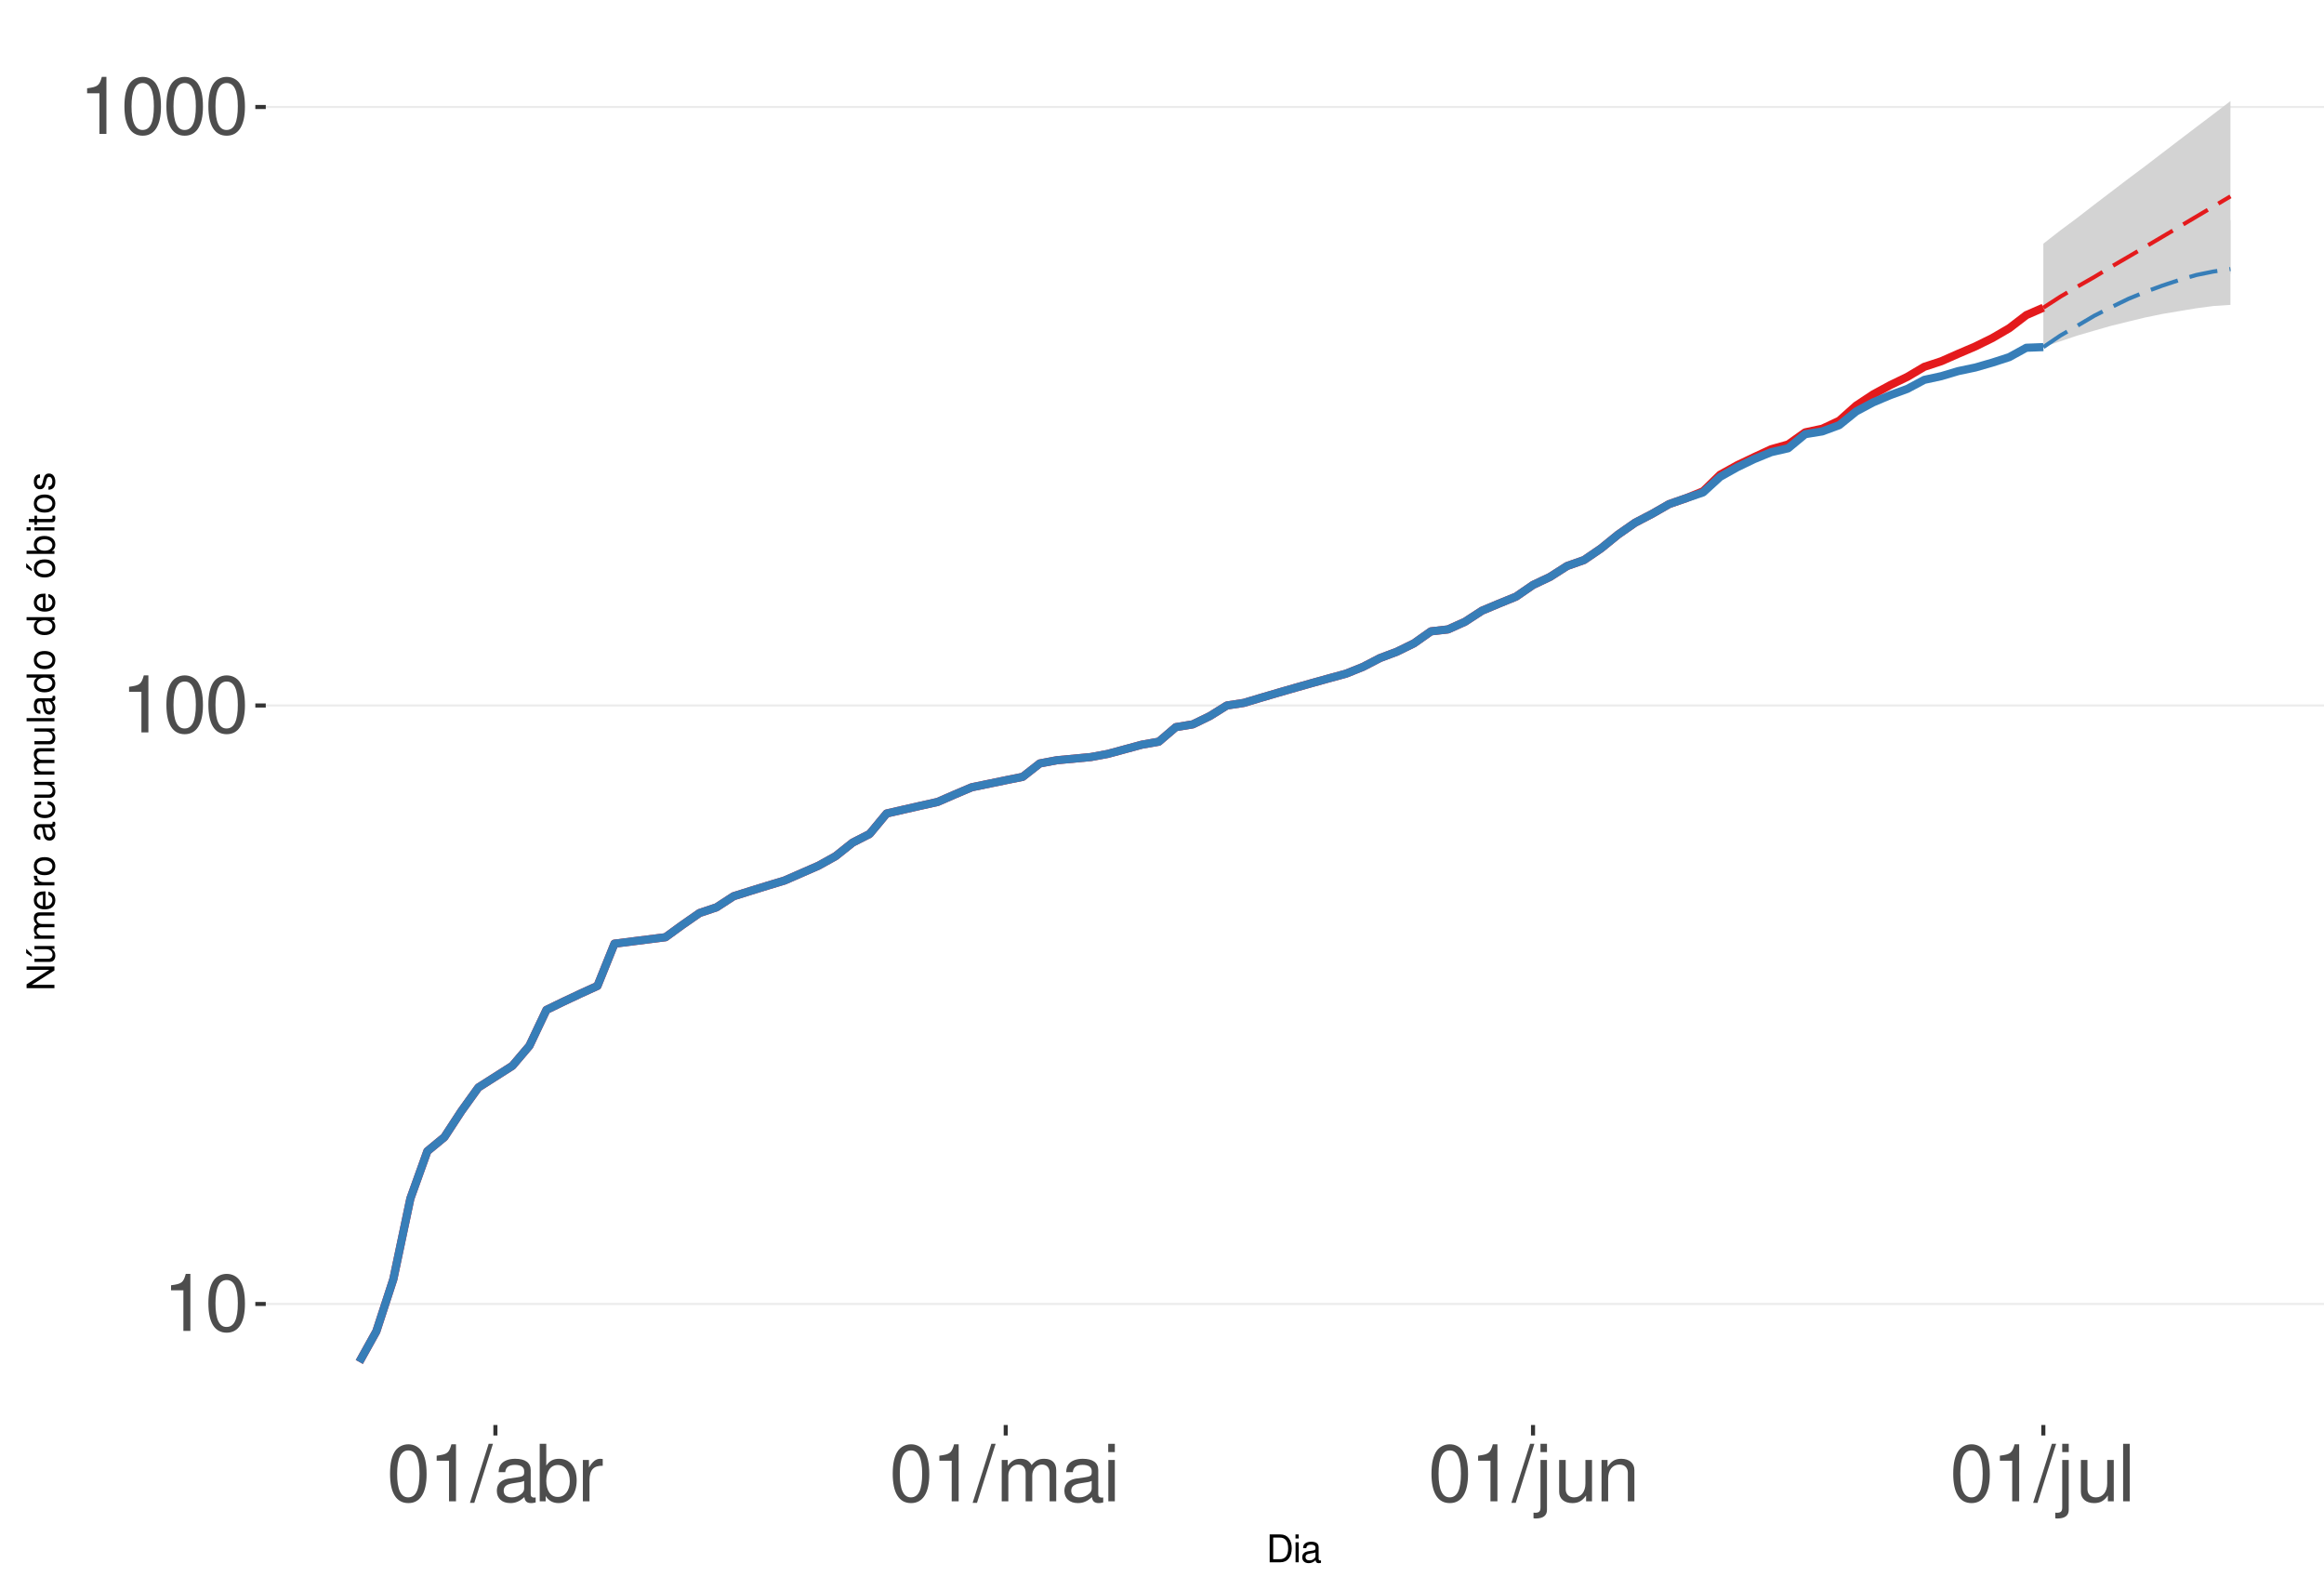
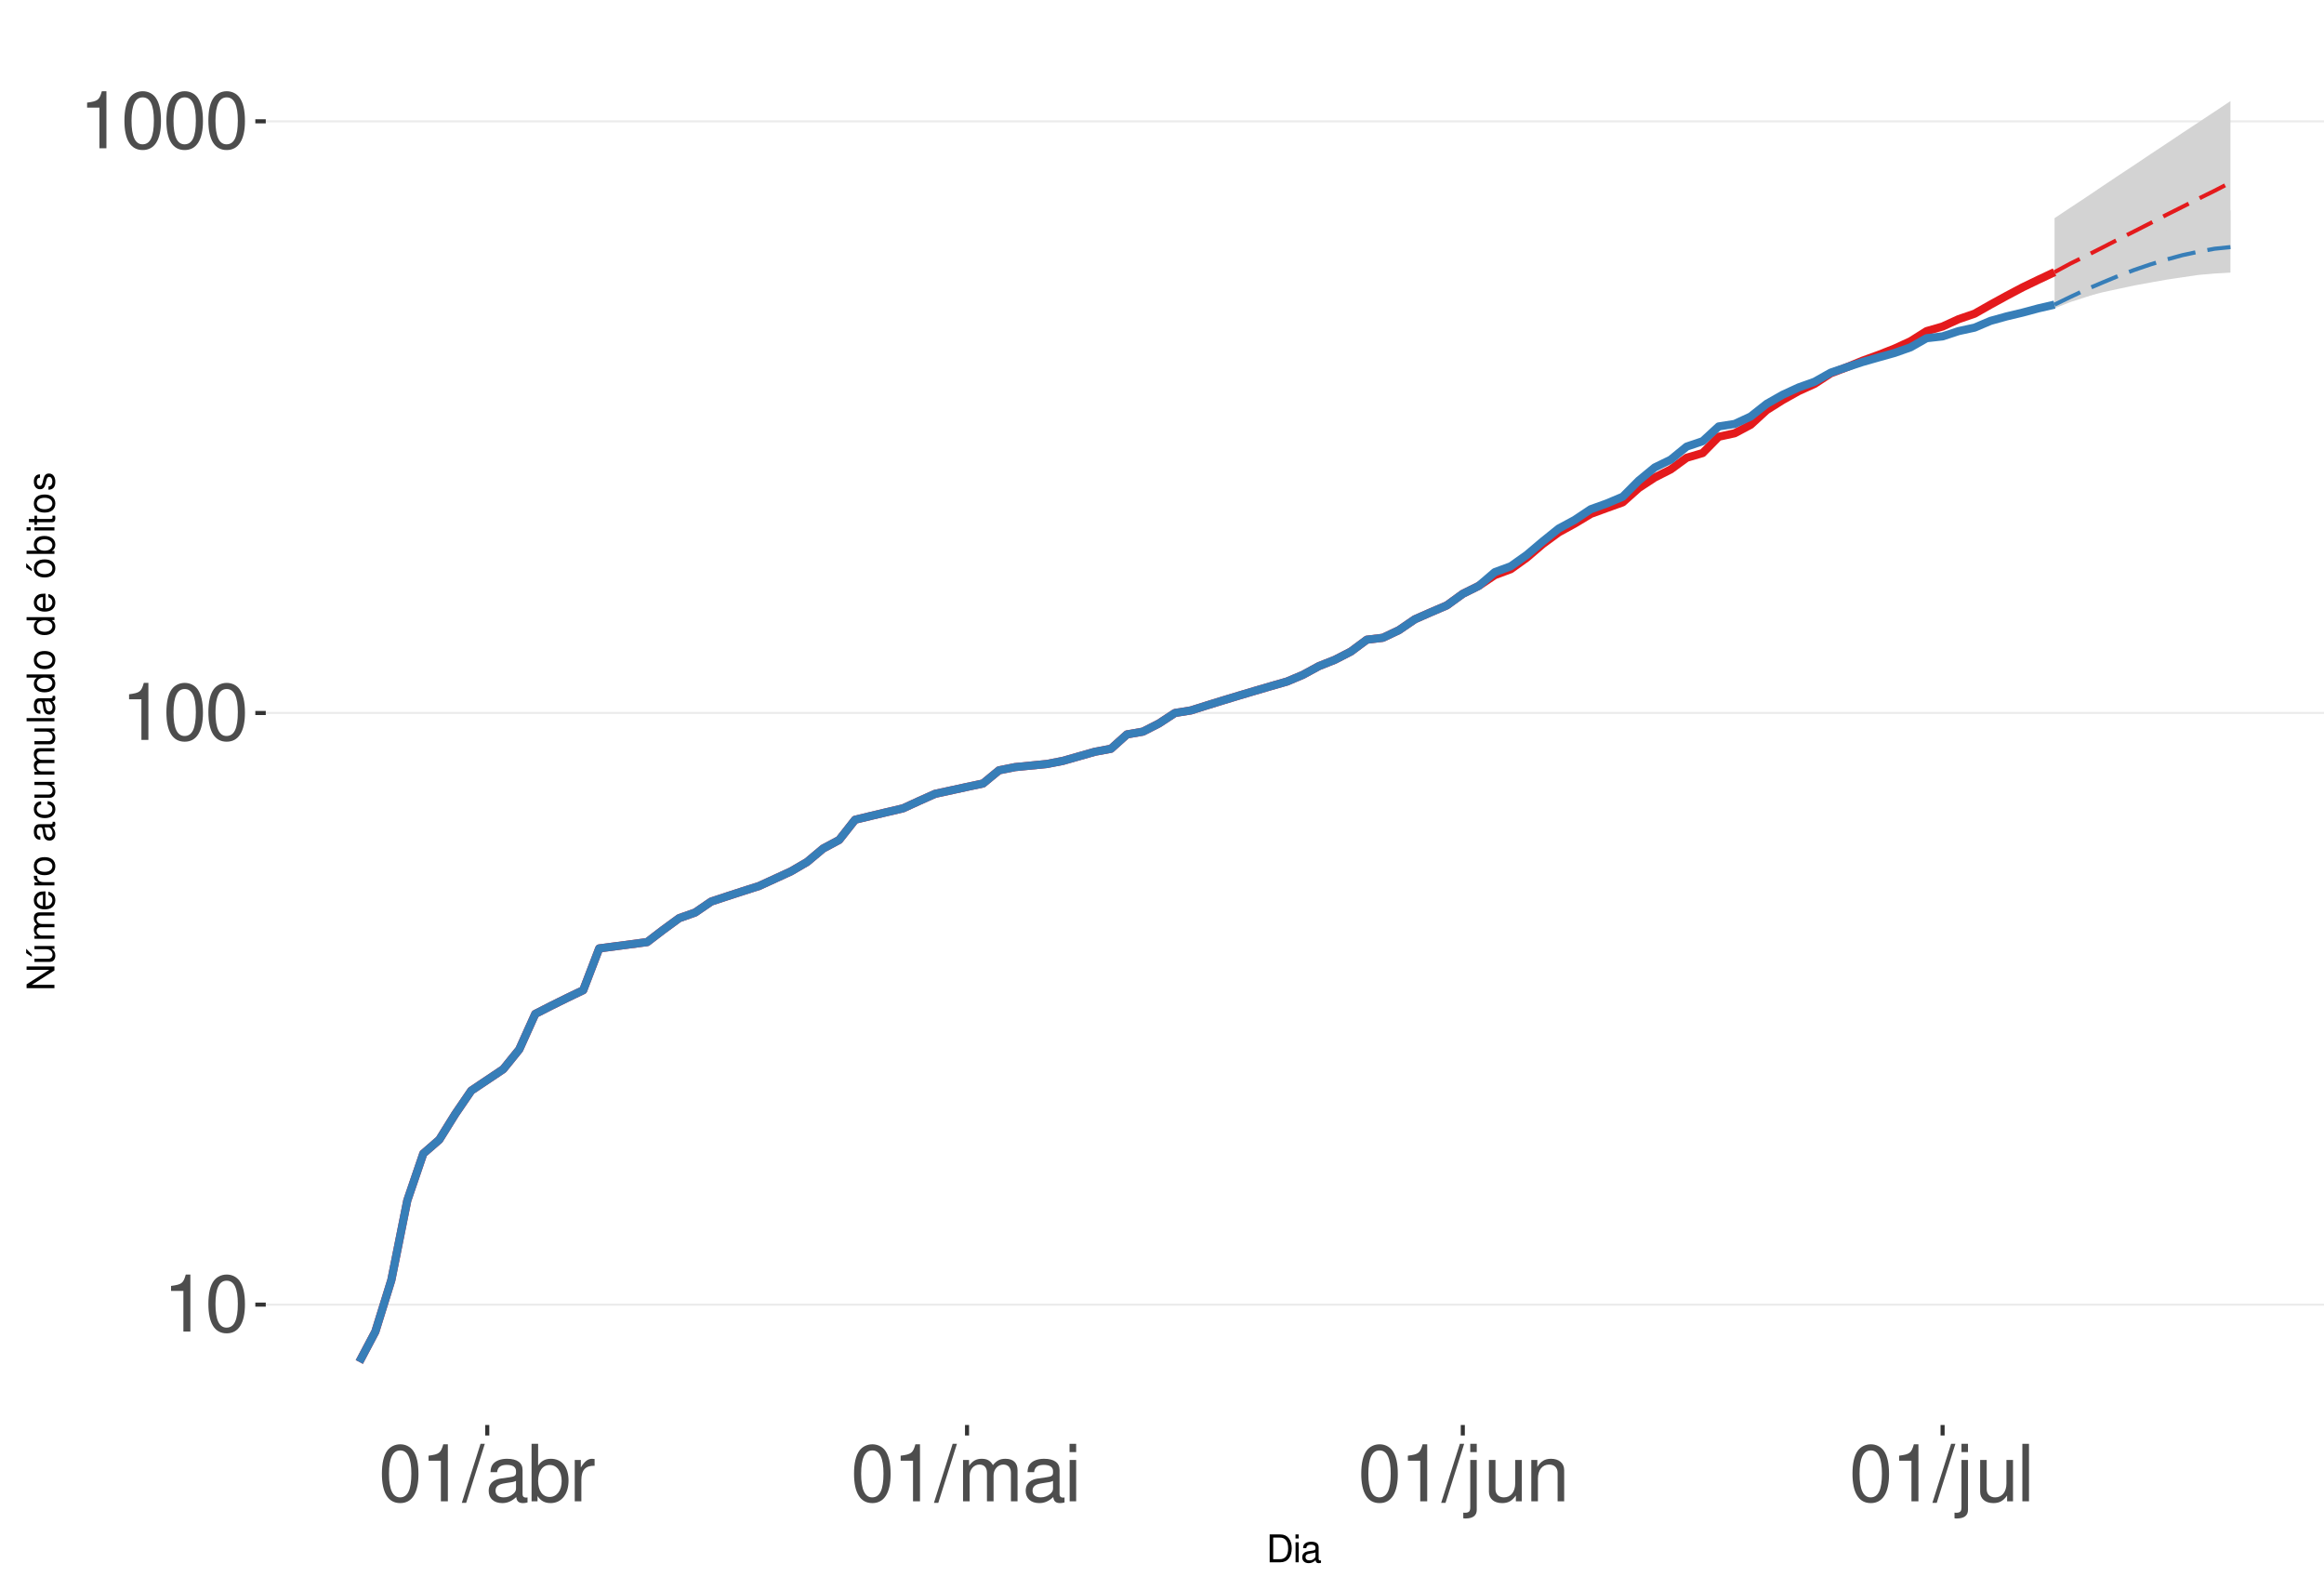
<svg xmlns="http://www.w3.org/2000/svg" xmlns:xlink="http://www.w3.org/1999/xlink" width="609pt" height="413pt" viewBox="0 0 609 413" version="1.1">
  <defs>
    <g>
      <symbol overflow="visible" id="glyph0-0">
        <path style="stroke:none;" d="" />
      </symbol>
      <symbol overflow="visible" id="glyph0-1">
        <path style="stroke:none;" d="M 5.344 -10.641 L 5.344 0 L 7.172 0 L 7.172 -14.938 L 5.969 -14.938 C 5.328 -12.641 4.922 -12.328 2.109 -11.953 L 2.109 -10.641 Z M 5.344 -10.641 " />
      </symbol>
      <symbol overflow="visible" id="glyph0-2">
        <path style="stroke:none;" d="M 5.688 -14.938 C 4.312 -14.938 3.078 -14.312 2.312 -13.297 C 1.359 -11.984 0.891 -10 0.891 -7.234 C 0.891 -2.188 2.547 0.469 5.688 0.469 C 8.781 0.469 10.469 -2.188 10.469 -7.109 C 10.469 -10 10.016 -11.938 9.047 -13.297 C 8.281 -14.328 7.062 -14.938 5.688 -14.938 Z M 5.688 -13.328 C 7.641 -13.328 8.609 -11.312 8.609 -7.266 C 8.609 -3.016 7.656 -1.031 5.641 -1.031 C 3.719 -1.031 2.75 -3.094 2.75 -7.203 C 2.75 -11.312 3.719 -13.328 5.688 -13.328 Z M 5.688 -13.328 " />
      </symbol>
      <symbol overflow="visible" id="glyph0-3">
        <path style="stroke:none;" d="M 4.734 -15.062 L -0.172 0.406 L 0.969 0.406 L 5.859 -15.062 Z M 4.734 -15.062 " />
      </symbol>
      <symbol overflow="visible" id="glyph0-4">
        <path style="stroke:none;" d="M 11.047 -1.016 C 10.859 -0.969 10.781 -0.969 10.672 -0.969 C 10.078 -0.969 9.75 -1.281 9.75 -1.812 L 9.75 -8.188 C 9.75 -10.094 8.344 -11.141 5.688 -11.141 C 4.094 -11.141 2.828 -10.672 2.094 -9.875 C 1.594 -9.312 1.391 -8.703 1.344 -7.625 L 3.078 -7.625 C 3.219 -8.938 4 -9.547 5.625 -9.547 C 7.188 -9.547 8.031 -8.969 8.031 -7.938 L 8.031 -7.484 C 8.016 -6.734 7.641 -6.469 6.234 -6.281 C 3.797 -5.969 3.422 -5.891 2.766 -5.625 C 1.516 -5.078 0.875 -4.125 0.875 -2.734 C 0.875 -0.766 2.234 0.469 4.422 0.469 C 5.781 0.469 6.875 0 8.094 -1.109 C 8.219 0 8.766 0.469 9.875 0.469 C 10.25 0.469 10.469 0.438 11.047 0.297 Z M 8.031 -3.406 C 8.031 -2.828 7.875 -2.484 7.359 -2 C 6.656 -1.359 5.797 -1.031 4.797 -1.031 C 3.453 -1.031 2.672 -1.672 2.672 -2.766 C 2.672 -3.906 3.406 -4.484 5.266 -4.75 C 7.109 -5 7.453 -5.078 8.031 -5.344 Z M 8.031 -3.406 " />
      </symbol>
      <symbol overflow="visible" id="glyph0-5">
        <path style="stroke:none;" d="M 1.109 -15.062 L 1.109 0 L 2.672 0 L 2.672 -1.391 C 3.484 -0.125 4.578 0.469 6.094 0.469 C 8.938 0.469 10.797 -1.859 10.797 -5.453 C 10.797 -8.969 9.047 -11.141 6.172 -11.141 C 4.688 -11.141 3.641 -10.578 2.828 -9.359 L 2.828 -15.062 Z M 5.844 -9.516 C 7.766 -9.516 9 -7.844 9 -5.266 C 9 -2.812 7.719 -1.141 5.844 -1.141 C 4 -1.141 2.828 -2.781 2.828 -5.328 C 2.828 -7.875 4 -9.516 5.844 -9.516 Z M 5.844 -9.516 " />
      </symbol>
      <symbol overflow="visible" id="glyph0-6">
        <path style="stroke:none;" d="M 1.422 -10.828 L 1.422 0 L 3.156 0 L 3.156 -5.625 C 3.188 -8.219 4.25 -9.375 6.625 -9.312 L 6.625 -11.078 C 6.344 -11.109 6.172 -11.141 5.969 -11.141 C 4.859 -11.141 4 -10.469 3.016 -8.859 L 3.016 -10.828 Z M 1.422 -10.828 " />
      </symbol>
      <symbol overflow="visible" id="glyph0-7">
        <path style="stroke:none;" d="M 1.453 -10.828 L 1.453 0 L 3.188 0 L 3.188 -6.797 C 3.188 -8.359 4.312 -9.625 5.719 -9.625 C 7 -9.625 7.719 -8.844 7.719 -7.453 L 7.719 0 L 9.453 0 L 9.453 -6.797 C 9.453 -8.359 10.594 -9.625 12 -9.625 C 13.266 -9.625 14 -8.812 14 -7.453 L 14 0 L 15.734 0 L 15.734 -8.125 C 15.734 -10.062 14.625 -11.141 12.594 -11.141 C 11.156 -11.141 10.281 -10.703 9.281 -9.484 C 8.641 -10.641 7.766 -11.141 6.359 -11.141 C 4.922 -11.141 3.953 -10.594 3.031 -9.297 L 3.031 -10.828 Z M 1.453 -10.828 " />
      </symbol>
      <symbol overflow="visible" id="glyph0-8">
        <path style="stroke:none;" d="M 3.094 -10.828 L 1.391 -10.828 L 1.391 0 L 3.094 0 Z M 3.094 -15.062 L 1.359 -15.062 L 1.359 -12.891 L 3.094 -12.891 Z M 3.094 -15.062 " />
      </symbol>
      <symbol overflow="visible" id="glyph0-9">
        <path style="stroke:none;" d="M 1.453 -10.828 L 1.453 1.562 C 1.453 2.641 1.109 3 0.047 3 C -0.078 3 -0.141 3 -0.375 2.969 L -0.375 4.438 C -0.172 4.484 -0.062 4.5 0.203 4.5 C 2.141 4.5 3.156 3.734 3.156 2.25 L 3.156 -10.828 Z M 3.156 -15.062 L 1.453 -15.062 L 1.453 -12.891 L 3.156 -12.891 Z M 3.156 -15.062 " />
      </symbol>
      <symbol overflow="visible" id="glyph0-10">
        <path style="stroke:none;" d="M 9.953 0 L 9.953 -10.828 L 8.234 -10.828 L 8.234 -4.688 C 8.234 -2.484 7.078 -1.031 5.281 -1.031 C 3.922 -1.031 3.062 -1.859 3.062 -3.156 L 3.062 -10.828 L 1.344 -10.828 L 1.344 -2.484 C 1.344 -0.688 2.688 0.469 4.797 0.469 C 6.375 0.469 7.391 -0.078 8.406 -1.516 L 8.406 0 Z M 9.953 0 " />
      </symbol>
      <symbol overflow="visible" id="glyph0-11">
        <path style="stroke:none;" d="M 1.453 -10.828 L 1.453 0 L 3.188 0 L 3.188 -5.969 C 3.188 -8.188 4.344 -9.625 6.109 -9.625 C 7.484 -9.625 8.344 -8.797 8.344 -7.5 L 8.344 0 L 10.062 0 L 10.062 -8.188 C 10.062 -9.984 8.719 -11.141 6.625 -11.141 C 5.016 -11.141 3.984 -10.516 3.031 -9 L 3.031 -10.828 Z M 1.453 -10.828 " />
      </symbol>
      <symbol overflow="visible" id="glyph0-12">
        <path style="stroke:none;" d="M 3.141 -15.062 L 1.406 -15.062 L 1.406 0 L 3.141 0 Z M 3.141 -15.062 " />
      </symbol>
      <symbol overflow="visible" id="glyph1-0">
        <path style="stroke:none;" d="" />
      </symbol>
      <symbol overflow="visible" id="glyph1-1">
        <path style="stroke:none;" d="M 0.891 0 L 3.703 0 C 5.547 0 6.672 -1.375 6.672 -3.656 C 6.672 -5.906 5.547 -7.297 3.703 -7.297 L 0.891 -7.297 Z M 1.812 -0.812 L 1.812 -6.469 L 3.547 -6.469 C 4.984 -6.469 5.734 -5.5 5.734 -3.641 C 5.734 -1.797 4.984 -0.812 3.547 -0.812 Z M 1.812 -0.812 " />
      </symbol>
      <symbol overflow="visible" id="glyph1-2">
        <path style="stroke:none;" d="M 1.5 -5.234 L 0.672 -5.234 L 0.672 0 L 1.5 0 Z M 1.5 -7.297 L 0.656 -7.297 L 0.656 -6.234 L 1.5 -6.234 Z M 1.5 -7.297 " />
      </symbol>
      <symbol overflow="visible" id="glyph1-3">
        <path style="stroke:none;" d="M 5.344 -0.484 C 5.266 -0.469 5.219 -0.469 5.172 -0.469 C 4.875 -0.469 4.719 -0.625 4.719 -0.875 L 4.719 -3.953 C 4.719 -4.891 4.047 -5.391 2.75 -5.391 C 1.984 -5.391 1.375 -5.172 1.016 -4.781 C 0.766 -4.516 0.672 -4.203 0.656 -3.688 L 1.484 -3.688 C 1.562 -4.328 1.938 -4.625 2.719 -4.625 C 3.484 -4.625 3.891 -4.344 3.891 -3.844 L 3.891 -3.625 C 3.875 -3.266 3.703 -3.125 3.016 -3.047 C 1.844 -2.891 1.656 -2.844 1.344 -2.719 C 0.734 -2.453 0.422 -2 0.422 -1.312 C 0.422 -0.375 1.078 0.234 2.141 0.234 C 2.797 0.234 3.328 0 3.922 -0.547 C 3.984 0 4.234 0.234 4.781 0.234 C 4.953 0.234 5.062 0.203 5.344 0.141 Z M 3.891 -1.656 C 3.891 -1.375 3.812 -1.203 3.562 -0.969 C 3.219 -0.656 2.812 -0.5 2.312 -0.5 C 1.672 -0.5 1.297 -0.812 1.297 -1.344 C 1.297 -1.891 1.656 -2.172 2.547 -2.297 C 3.438 -2.422 3.609 -2.453 3.891 -2.594 Z M 3.891 -1.656 " />
      </symbol>
      <symbol overflow="visible" id="glyph2-0">
        <path style="stroke:none;" d="" />
      </symbol>
      <symbol overflow="visible" id="glyph2-1">
        <path style="stroke:none;" d="M -7.297 -6.453 L -7.297 -5.578 L -1.328 -5.578 L -7.297 -1.766 L -7.297 -0.766 L 0 -0.766 L 0 -1.641 L -5.906 -1.641 L 0 -5.406 L 0 -6.453 Z M -7.297 -6.453 " />
      </symbol>
      <symbol overflow="visible" id="glyph2-2">
        <path style="stroke:none;" d="M 0 -4.812 L -5.234 -4.812 L -5.234 -3.984 L -2.266 -3.984 C -1.203 -3.984 -0.5 -3.438 -0.5 -2.562 C -0.5 -1.906 -0.906 -1.484 -1.531 -1.484 L -5.234 -1.484 L -5.234 -0.656 L -1.203 -0.656 C -0.328 -0.656 0.234 -1.297 0.234 -2.312 C 0.234 -3.094 -0.047 -3.578 -0.734 -4.062 L 0 -4.062 Z M -7.406 -2.953 L -5.922 -2 L -5.922 -2.594 L -7.406 -4.094 Z M -7.406 -2.953 " />
      </symbol>
      <symbol overflow="visible" id="glyph2-3">
        <path style="stroke:none;" d="M -5.234 -0.703 L 0 -0.703 L 0 -1.547 L -3.297 -1.547 C -4.047 -1.547 -4.656 -2.094 -4.656 -2.766 C -4.656 -3.391 -4.281 -3.734 -3.609 -3.734 L 0 -3.734 L 0 -4.578 L -3.297 -4.578 C -4.047 -4.578 -4.656 -5.125 -4.656 -5.812 C -4.656 -6.422 -4.266 -6.781 -3.609 -6.781 L 0 -6.781 L 0 -7.625 L -3.938 -7.625 C -4.875 -7.625 -5.391 -7.078 -5.391 -6.094 C -5.391 -5.406 -5.188 -4.984 -4.594 -4.484 C -5.156 -4.188 -5.391 -3.766 -5.391 -3.078 C -5.391 -2.375 -5.125 -1.906 -4.5 -1.469 L -5.234 -1.469 Z M -5.234 -0.703 " />
      </symbol>
      <symbol overflow="visible" id="glyph2-4">
        <path style="stroke:none;" d="M -2.344 -5.125 C -3.141 -5.125 -3.625 -5.062 -4.016 -4.922 C -4.875 -4.578 -5.391 -3.781 -5.391 -2.797 C -5.391 -1.344 -4.281 -0.406 -2.547 -0.406 C -0.812 -0.406 0.234 -1.297 0.234 -2.781 C 0.234 -3.984 -0.453 -4.812 -1.594 -5.016 L -1.594 -4.188 C -0.906 -3.953 -0.547 -3.484 -0.547 -2.812 C -0.547 -2.281 -0.781 -1.828 -1.219 -1.547 C -1.516 -1.344 -1.812 -1.281 -2.344 -1.266 Z M -3.016 -1.297 C -3.984 -1.359 -4.625 -1.953 -4.625 -2.797 C -4.625 -3.641 -3.953 -4.234 -3.016 -4.234 Z M -3.016 -1.297 " />
      </symbol>
      <symbol overflow="visible" id="glyph2-5">
        <path style="stroke:none;" d="M -5.234 -0.688 L 0 -0.688 L 0 -1.531 L -2.719 -1.531 C -3.984 -1.547 -4.547 -2.062 -4.516 -3.203 L -5.359 -3.203 C -5.375 -3.062 -5.391 -2.984 -5.391 -2.891 C -5.391 -2.344 -5.062 -1.938 -4.297 -1.453 L -5.234 -1.453 Z M -5.234 -0.688 " />
      </symbol>
      <symbol overflow="visible" id="glyph2-6">
        <path style="stroke:none;" d="M -5.391 -2.719 C -5.391 -1.234 -4.344 -0.359 -2.578 -0.359 C -0.812 -0.359 0.234 -1.234 0.234 -2.734 C 0.234 -4.203 -0.812 -5.094 -2.547 -5.094 C -4.359 -5.094 -5.391 -4.234 -5.391 -2.719 Z M -4.625 -2.734 C -4.625 -3.672 -3.844 -4.234 -2.547 -4.234 C -1.312 -4.234 -0.547 -3.656 -0.547 -2.734 C -0.547 -1.797 -1.312 -1.234 -2.578 -1.234 C -3.844 -1.234 -4.625 -1.797 -4.625 -2.734 Z M -4.625 -2.734 " />
      </symbol>
      <symbol overflow="visible" id="glyph2-7">
        <path style="stroke:none;" d="" />
      </symbol>
      <symbol overflow="visible" id="glyph2-8">
        <path style="stroke:none;" d="M -0.484 -5.344 C -0.469 -5.266 -0.469 -5.219 -0.469 -5.172 C -0.469 -4.875 -0.625 -4.719 -0.875 -4.719 L -3.953 -4.719 C -4.891 -4.719 -5.391 -4.047 -5.391 -2.75 C -5.391 -1.984 -5.172 -1.375 -4.781 -1.016 C -4.516 -0.766 -4.203 -0.672 -3.688 -0.656 L -3.688 -1.484 C -4.328 -1.562 -4.625 -1.938 -4.625 -2.719 C -4.625 -3.484 -4.344 -3.891 -3.844 -3.891 L -3.625 -3.891 C -3.266 -3.875 -3.125 -3.703 -3.047 -3.016 C -2.891 -1.844 -2.844 -1.656 -2.719 -1.344 C -2.453 -0.734 -2 -0.422 -1.312 -0.422 C -0.375 -0.422 0.234 -1.078 0.234 -2.141 C 0.234 -2.797 0 -3.328 -0.547 -3.922 C 0 -3.984 0.234 -4.234 0.234 -4.781 C 0.234 -4.953 0.203 -5.062 0.141 -5.344 Z M -1.656 -3.891 C -1.375 -3.891 -1.203 -3.812 -0.969 -3.562 C -0.656 -3.219 -0.5 -2.812 -0.5 -2.312 C -0.5 -1.672 -0.812 -1.297 -1.344 -1.297 C -1.891 -1.297 -2.172 -1.656 -2.297 -2.547 C -2.422 -3.438 -2.453 -3.609 -2.594 -3.891 Z M -1.656 -3.891 " />
      </symbol>
      <symbol overflow="visible" id="glyph2-9">
        <path style="stroke:none;" d="M -3.484 -4.703 C -3.984 -4.672 -4.312 -4.562 -4.609 -4.359 C -5.094 -4 -5.391 -3.375 -5.391 -2.641 C -5.391 -1.219 -4.266 -0.312 -2.531 -0.312 C -0.844 -0.312 0.234 -1.203 0.234 -2.625 C 0.234 -3.875 -0.516 -4.672 -1.797 -4.766 L -1.797 -3.938 C -0.953 -3.797 -0.547 -3.359 -0.547 -2.656 C -0.547 -1.734 -1.297 -1.188 -2.531 -1.188 C -3.844 -1.188 -4.625 -1.719 -4.625 -2.625 C -4.625 -3.328 -4.203 -3.766 -3.484 -3.875 Z M -3.484 -4.703 " />
      </symbol>
      <symbol overflow="visible" id="glyph2-10">
        <path style="stroke:none;" d="M 0 -4.812 L -5.234 -4.812 L -5.234 -3.984 L -2.266 -3.984 C -1.203 -3.984 -0.5 -3.438 -0.5 -2.562 C -0.5 -1.906 -0.906 -1.484 -1.531 -1.484 L -5.234 -1.484 L -5.234 -0.656 L -1.203 -0.656 C -0.328 -0.656 0.234 -1.297 0.234 -2.312 C 0.234 -3.094 -0.047 -3.578 -0.734 -4.062 L 0 -4.062 Z M 0 -4.812 " />
      </symbol>
      <symbol overflow="visible" id="glyph2-11">
        <path style="stroke:none;" d="M -7.297 -1.516 L -7.297 -0.688 L 0 -0.688 L 0 -1.516 Z M -7.297 -1.516 " />
      </symbol>
      <symbol overflow="visible" id="glyph2-12">
        <path style="stroke:none;" d="M -7.297 -4.953 L -7.297 -4.125 L -4.578 -4.125 C -5.109 -3.766 -5.391 -3.203 -5.391 -2.516 C -5.391 -1.156 -4.297 -0.266 -2.625 -0.266 C -0.859 -0.266 0.234 -1.125 0.234 -2.547 C 0.234 -3.266 -0.047 -3.766 -0.688 -4.203 L 0 -4.203 L 0 -4.953 Z M -4.609 -2.656 C -4.609 -3.547 -3.812 -4.125 -2.562 -4.125 C -1.344 -4.125 -0.547 -3.547 -0.547 -2.656 C -0.547 -1.734 -1.359 -1.125 -2.578 -1.125 C -3.797 -1.125 -4.609 -1.734 -4.609 -2.656 Z M -4.609 -2.656 " />
      </symbol>
      <symbol overflow="visible" id="glyph2-13">
        <path style="stroke:none;" d="M -5.391 -2.719 C -5.391 -1.234 -4.344 -0.359 -2.578 -0.359 C -0.812 -0.359 0.234 -1.234 0.234 -2.734 C 0.234 -4.203 -0.812 -5.094 -2.547 -5.094 C -4.359 -5.094 -5.391 -4.234 -5.391 -2.719 Z M -4.625 -2.734 C -4.625 -3.672 -3.844 -4.234 -2.547 -4.234 C -1.312 -4.234 -0.547 -3.656 -0.547 -2.734 C -0.547 -1.797 -1.312 -1.234 -2.578 -1.234 C -3.844 -1.234 -4.625 -1.797 -4.625 -2.734 Z M -7.406 -2.984 L -5.922 -2.016 L -5.922 -2.625 L -7.406 -4.109 Z M -7.406 -2.984 " />
      </symbol>
      <symbol overflow="visible" id="glyph2-14">
        <path style="stroke:none;" d="M -7.297 -0.547 L 0 -0.547 L 0 -1.297 L -0.672 -1.297 C -0.062 -1.688 0.234 -2.219 0.234 -2.953 C 0.234 -4.328 -0.906 -5.234 -2.641 -5.234 C -4.344 -5.234 -5.391 -4.375 -5.391 -2.984 C -5.391 -2.266 -5.125 -1.766 -4.531 -1.375 L -7.297 -1.375 Z M -4.609 -2.828 C -4.609 -3.766 -3.797 -4.359 -2.547 -4.359 C -1.359 -4.359 -0.547 -3.734 -0.547 -2.828 C -0.547 -1.938 -1.344 -1.375 -2.578 -1.375 C -3.812 -1.375 -4.609 -1.938 -4.609 -2.828 Z M -4.609 -2.828 " />
      </symbol>
      <symbol overflow="visible" id="glyph2-15">
        <path style="stroke:none;" d="M -5.234 -1.5 L -5.234 -0.672 L 0 -0.672 L 0 -1.5 Z M -7.297 -1.5 L -7.297 -0.656 L -6.234 -0.656 L -6.234 -1.5 Z M -7.297 -1.5 " />
      </symbol>
      <symbol overflow="visible" id="glyph2-16">
        <path style="stroke:none;" d="M -5.234 -2.547 L -5.234 -1.688 L -6.688 -1.688 L -6.688 -0.844 L -5.234 -0.844 L -5.234 -0.141 L -4.562 -0.141 L -4.562 -0.844 L -0.594 -0.844 C -0.062 -0.844 0.234 -1.203 0.234 -1.859 C 0.234 -2.078 0.203 -2.266 0.156 -2.547 L -0.547 -2.547 C -0.516 -2.422 -0.5 -2.312 -0.5 -2.141 C -0.5 -1.781 -0.594 -1.688 -0.969 -1.688 L -4.562 -1.688 L -4.562 -2.547 Z M -5.234 -2.547 " />
      </symbol>
      <symbol overflow="visible" id="glyph2-17">
        <path style="stroke:none;" d="M -3.781 -4.375 C -4.812 -4.375 -5.391 -3.688 -5.391 -2.484 C -5.391 -1.266 -4.766 -0.469 -3.797 -0.469 C -2.969 -0.469 -2.578 -0.891 -2.281 -2.125 L -2.094 -2.906 C -1.953 -3.484 -1.734 -3.719 -1.375 -3.719 C -0.875 -3.719 -0.547 -3.234 -0.547 -2.5 C -0.547 -2.047 -0.672 -1.672 -0.891 -1.453 C -1.047 -1.328 -1.188 -1.266 -1.562 -1.219 L -1.562 -0.344 C -0.344 -0.375 0.234 -1.062 0.234 -2.438 C 0.234 -3.75 -0.422 -4.594 -1.438 -4.594 C -2.203 -4.594 -2.641 -4.156 -2.891 -3.109 L -3.078 -2.312 C -3.234 -1.625 -3.453 -1.344 -3.828 -1.344 C -4.312 -1.344 -4.625 -1.766 -4.625 -2.453 C -4.625 -3.125 -4.328 -3.484 -3.781 -3.5 Z M -3.781 -4.375 " />
      </symbol>
    </g>
    <clipPath id="clip1">
      <path d="M 69.645 9.961 L 609 9.961 L 609 373.328 L 69.645 373.328 Z M 69.645 9.961 " />
    </clipPath>
    <clipPath id="clip2">
-       <path d="M 69.645 341 L 609 341 L 609 342 L 69.645 342 Z M 69.645 341 " />
+       <path d="M 69.645 341 L 609 341 L 609 343 L 69.645 343 Z M 69.645 341 " />
    </clipPath>
    <clipPath id="clip3">
-       <path d="M 69.645 184 L 609 184 L 609 186 L 69.645 186 Z M 69.645 184 " />
+       <path d="M 69.645 186 L 609 186 L 609 188 L 69.645 188 Z M 69.645 186 " />
    </clipPath>
    <clipPath id="clip4">
-       <path d="M 69.645 27 L 609 27 L 609 29 L 69.645 29 Z M 69.645 27 " />
+       <path d="M 69.645 31 L 609 31 L 609 33 L 69.645 33 Z M 69.645 31 " />
    </clipPath>
  </defs>
  <g id="surface333">
    <rect x="0" y="0" width="609" height="413" style="fill:rgb(100%,100%,100%);fill-opacity:1;stroke:none;" />
    <rect x="0" y="0" width="609" height="413" style="fill:rgb(100%,100%,100%);fill-opacity:1;stroke:none;" />
    <path style="fill:none;stroke-width:1.067;stroke-linecap:round;stroke-linejoin:round;stroke:rgb(100%,100%,100%);stroke-opacity:1;stroke-miterlimit:10;" d="M 0 413 L 609 413 L 609 0 L 0 0 Z M 0 413 " />
    <g clip-path="url(#clip1)" clip-rule="nonzero">
      <path style=" stroke:none;fill-rule:nonzero;fill:rgb(100%,100%,100%);fill-opacity:1;" d="M 69.645 373.328 L 609 373.328 L 609 9.961 L 69.645 9.961 Z M 69.645 373.328 " />
    </g>
    <g clip-path="url(#clip2)" clip-rule="nonzero">
-       <path style="fill:none;stroke-width:0.533;stroke-linecap:butt;stroke-linejoin:round;stroke:rgb(92.157%,92.157%,92.157%);stroke-opacity:1;stroke-miterlimit:10;" d="M 69.645 341.617 L 609 341.617 " />
+       <path style="fill:none;stroke-width:0.533;stroke-linecap:butt;stroke-linejoin:round;stroke:rgb(92.157%,92.157%,92.157%);stroke-opacity:1;stroke-miterlimit:10;" d="M 69.645 341.789 L 609 341.789 " />
    </g>
    <g clip-path="url(#clip3)" clip-rule="nonzero">
-       <path style="fill:none;stroke-width:0.533;stroke-linecap:butt;stroke-linejoin:round;stroke:rgb(92.157%,92.157%,92.157%);stroke-opacity:1;stroke-miterlimit:10;" d="M 69.645 184.824 L 609 184.824 " />
+       <path style="fill:none;stroke-width:0.533;stroke-linecap:butt;stroke-linejoin:round;stroke:rgb(92.157%,92.157%,92.157%);stroke-opacity:1;stroke-miterlimit:10;" d="M 69.645 186.789 L 609 186.789 " />
    </g>
    <g clip-path="url(#clip4)" clip-rule="nonzero">
-       <path style="fill:none;stroke-width:0.533;stroke-linecap:butt;stroke-linejoin:round;stroke:rgb(92.157%,92.157%,92.157%);stroke-opacity:1;stroke-miterlimit:10;" d="M 69.645 28.027 L 609 28.027 " />
-     </g>
-     <path style=" stroke:none;fill-rule:nonzero;fill:rgb(82.745%,82.745%,82.745%);fill-opacity:1;" d="M 535.453 63.84 L 539.91 60.359 L 544.367 57.047 L 548.824 53.594 L 553.281 50.207 L 557.738 46.805 L 562.195 43.48 L 566.652 40.062 L 571.113 36.656 L 575.57 33.262 L 580.027 29.891 L 584.484 26.48 L 584.484 71.645 L 580.027 73.348 L 575.57 75.09 L 571.113 76.742 L 566.652 78.434 L 562.195 80.168 L 557.738 81.949 L 553.281 83.625 L 548.824 85.34 L 544.367 87.102 L 539.91 88.742 L 535.453 90.766 Z M 535.453 63.84 " />
-     <path style=" stroke:none;fill-rule:nonzero;fill:rgb(82.745%,82.745%,82.745%);fill-opacity:1;" d="M 535.453 90.934 L 539.91 85.816 L 544.367 81.203 L 548.824 77.023 L 553.281 73.215 L 557.738 69.734 L 562.195 66.785 L 566.652 64.074 L 571.113 61.797 L 575.57 59.922 L 580.027 58.523 L 584.484 57.676 L 584.484 79.879 L 580.027 80.168 L 575.57 80.758 L 571.113 81.5 L 566.652 82.25 L 562.195 83.164 L 557.738 84.242 L 553.281 85.34 L 548.824 86.617 L 544.367 87.914 L 539.91 89.41 Z M 535.453 90.934 " />
-     <path style="fill:none;stroke-width:2.134;stroke-linecap:butt;stroke-linejoin:round;stroke:rgb(89.412%,10.196%,10.98%);stroke-opacity:1;stroke-miterlimit:10;" d="M 94.16 356.812 L 98.617 348.793 L 103.074 335.129 L 107.535 314.008 L 111.992 301.59 L 116.449 297.91 L 120.906 291.094 L 125.363 284.898 L 134.277 279.223 L 138.734 273.98 L 143.195 264.574 L 147.652 262.414 L 152.109 260.316 L 156.566 258.285 L 161.023 247.219 L 174.395 245.535 L 178.852 242.293 L 183.312 239.195 L 187.77 237.699 L 192.227 234.801 L 196.684 233.398 L 201.141 232.023 L 205.598 230.676 L 214.512 226.781 L 218.969 224.305 L 223.43 220.75 L 227.887 218.48 L 232.344 213.117 L 236.801 212.094 L 241.258 211.086 L 245.715 210.09 L 250.172 208.145 L 254.629 206.254 L 263.547 204.414 L 268.004 203.512 L 272.461 200.016 L 276.918 199.172 L 285.832 198.336 L 290.289 197.512 L 299.207 195.094 L 303.664 194.305 L 308.121 190.5 L 312.578 189.766 L 317.035 187.602 L 321.492 184.824 L 325.949 184.145 L 330.406 182.809 L 334.863 181.5 L 339.324 180.215 L 343.781 178.953 L 348.238 177.715 L 352.695 176.5 L 357.152 174.715 L 361.609 172.406 L 366.066 170.727 L 370.523 168.547 L 374.98 165.402 L 379.441 164.895 L 383.898 162.891 L 388.355 159.992 L 392.812 158.125 L 397.27 156.309 L 401.727 153.246 L 406.184 151.137 L 410.641 148.289 L 415.102 146.715 L 419.559 143.672 L 424.016 140.047 L 428.473 136.945 L 432.93 134.625 L 437.387 132.066 L 441.844 130.516 L 446.301 128.699 L 450.758 124.363 L 455.219 121.887 L 459.676 119.758 L 464.133 117.691 L 468.59 116.434 L 473.047 113.266 L 477.504 112.32 L 481.961 110.238 L 486.418 106.258 L 490.875 103.316 L 495.336 100.891 L 499.793 98.742 L 504.25 96.102 L 508.707 94.637 L 513.164 92.672 L 517.621 90.766 L 522.078 88.574 L 526.535 85.977 L 530.992 82.555 L 535.453 80.609 " />
-     <path style="fill:none;stroke-width:1.067;stroke-linecap:butt;stroke-linejoin:round;stroke:rgb(89.412%,10.196%,10.98%);stroke-opacity:1;stroke-dasharray:7.469,3.201;stroke-miterlimit:10;" d="M 535.453 80.609 L 539.91 77.723 L 544.367 75.09 L 548.824 72.559 L 553.281 69.859 L 557.738 67.27 L 562.195 64.652 L 566.652 62.023 L 571.113 59.383 L 575.57 56.734 L 584.484 51.445 " />
-     <path style="fill:none;stroke-width:2.134;stroke-linecap:butt;stroke-linejoin:round;stroke:rgb(21.569%,49.412%,72.157%);stroke-opacity:1;stroke-miterlimit:10;" d="M 94.16 356.812 L 98.617 348.793 L 103.074 335.129 L 107.535 314.008 L 111.992 301.59 L 116.449 297.91 L 120.906 291.094 L 125.363 284.898 L 134.277 279.223 L 138.734 273.98 L 143.195 264.574 L 147.652 262.414 L 152.109 260.316 L 156.566 258.285 L 161.023 247.219 L 174.395 245.535 L 178.852 242.293 L 183.312 239.195 L 187.77 237.699 L 192.227 234.801 L 196.684 233.398 L 201.141 232.023 L 205.598 230.676 L 214.512 226.781 L 218.969 224.305 L 223.43 220.75 L 227.887 218.48 L 232.344 213.117 L 236.801 212.094 L 241.258 211.086 L 245.715 210.09 L 250.172 208.145 L 254.629 206.254 L 263.547 204.414 L 268.004 203.512 L 272.461 200.016 L 276.918 199.172 L 285.832 198.336 L 290.289 197.512 L 299.207 195.094 L 303.664 194.305 L 308.121 190.5 L 312.578 189.766 L 317.035 187.602 L 321.492 184.824 L 325.949 184.145 L 330.406 182.809 L 334.863 181.5 L 339.324 180.215 L 343.781 178.953 L 348.238 177.715 L 352.695 176.5 L 357.152 174.715 L 361.609 172.406 L 366.066 170.727 L 370.523 168.547 L 374.98 165.402 L 379.441 164.895 L 383.898 162.891 L 388.355 159.992 L 392.812 158.125 L 397.27 156.309 L 401.727 153.246 L 406.184 151.137 L 410.641 148.289 L 415.102 146.715 L 419.559 143.672 L 424.016 140.047 L 428.473 136.945 L 432.93 134.625 L 437.387 132.066 L 441.844 130.516 L 446.301 129 L 450.758 124.926 L 455.219 122.426 L 459.676 120.281 L 464.133 118.461 L 468.59 117.441 L 473.047 113.746 L 477.504 113.027 L 481.961 111.387 L 486.418 107.781 L 490.875 105.406 L 495.336 103.523 L 499.793 101.891 L 504.25 99.516 L 508.707 98.551 L 513.164 97.219 L 517.621 96.285 L 522.078 95 L 526.535 93.559 L 530.992 91.105 L 535.453 90.934 " />
-     <path style="fill:none;stroke-width:1.067;stroke-linecap:butt;stroke-linejoin:round;stroke:rgb(21.569%,49.412%,72.157%);stroke-opacity:1;stroke-dasharray:7.469,3.201;stroke-miterlimit:10;" d="M 535.453 90.934 L 539.91 87.914 L 544.367 85.34 L 548.824 82.707 L 553.281 80.461 L 557.738 78.293 L 562.195 76.465 L 566.652 74.82 L 571.113 73.348 L 575.57 72.035 L 580.027 71.133 L 584.484 70.492 " />
-     <g style="fill:rgb(30.196%,30.196%,30.196%);fill-opacity:1;">
-       <use xlink:href="#glyph0-1" x="42.715" y="348.671" />
-       <use xlink:href="#glyph0-2" x="53.715" y="348.671" />
-     </g>
-     <g style="fill:rgb(30.196%,30.196%,30.196%);fill-opacity:1;">
-       <use xlink:href="#glyph0-1" x="31.715" y="191.878" />
-       <use xlink:href="#glyph0-2" x="42.715" y="191.878" />
-       <use xlink:href="#glyph0-2" x="53.715" y="191.878" />
-     </g>
-     <g style="fill:rgb(30.196%,30.196%,30.196%);fill-opacity:1;">
-       <use xlink:href="#glyph0-1" x="20.715" y="35.081" />
-       <use xlink:href="#glyph0-2" x="31.715" y="35.081" />
-       <use xlink:href="#glyph0-2" x="42.715" y="35.081" />
-       <use xlink:href="#glyph0-2" x="53.715" y="35.081" />
-     </g>
-     <path style="fill:none;stroke-width:1.067;stroke-linecap:butt;stroke-linejoin:round;stroke:rgb(20%,20%,20%);stroke-opacity:1;stroke-miterlimit:10;" d="M 66.906 341.617 L 69.645 341.617 " />
-     <path style="fill:none;stroke-width:1.067;stroke-linecap:butt;stroke-linejoin:round;stroke:rgb(20%,20%,20%);stroke-opacity:1;stroke-miterlimit:10;" d="M 66.906 184.824 L 69.645 184.824 " />
-     <path style="fill:none;stroke-width:1.067;stroke-linecap:butt;stroke-linejoin:round;stroke:rgb(20%,20%,20%);stroke-opacity:1;stroke-miterlimit:10;" d="M 66.906 28.027 L 69.645 28.027 " />
-     <path style="fill:none;stroke-width:1.067;stroke-linecap:butt;stroke-linejoin:round;stroke:rgb(20%,20%,20%);stroke-opacity:1;stroke-miterlimit:10;" d="M 129.82 376.07 L 129.82 373.328 " />
-     <path style="fill:none;stroke-width:1.067;stroke-linecap:butt;stroke-linejoin:round;stroke:rgb(20%,20%,20%);stroke-opacity:1;stroke-miterlimit:10;" d="M 263.547 376.07 L 263.547 373.328 " />
-     <path style="fill:none;stroke-width:1.067;stroke-linecap:butt;stroke-linejoin:round;stroke:rgb(20%,20%,20%);stroke-opacity:1;stroke-miterlimit:10;" d="M 401.727 376.07 L 401.727 373.328 " />
-     <path style="fill:none;stroke-width:1.067;stroke-linecap:butt;stroke-linejoin:round;stroke:rgb(20%,20%,20%);stroke-opacity:1;stroke-miterlimit:10;" d="M 535.453 376.07 L 535.453 373.328 " />
-     <g style="fill:rgb(30.196%,30.196%,30.196%);fill-opacity:1;">
-       <use xlink:href="#glyph0-2" x="101.32" y="393.315" />
-       <use xlink:href="#glyph0-1" x="112.32" y="393.315" />
-       <use xlink:href="#glyph0-3" x="123.32" y="393.315" />
-       <use xlink:href="#glyph0-4" x="129.32" y="393.315" />
-       <use xlink:href="#glyph0-5" x="140.32" y="393.315" />
-       <use xlink:href="#glyph0-6" x="151.32" y="393.315" />
-     </g>
-     <g style="fill:rgb(30.196%,30.196%,30.196%);fill-opacity:1;">
-       <use xlink:href="#glyph0-2" x="233.047" y="393.315" />
-       <use xlink:href="#glyph0-1" x="244.047" y="393.315" />
-       <use xlink:href="#glyph0-3" x="255.047" y="393.315" />
-       <use xlink:href="#glyph0-7" x="261.047" y="393.315" />
-       <use xlink:href="#glyph0-4" x="278.047" y="393.315" />
-       <use xlink:href="#glyph0-8" x="289.047" y="393.315" />
-     </g>
-     <g style="fill:rgb(30.196%,30.196%,30.196%);fill-opacity:1;">
-       <use xlink:href="#glyph0-2" x="374.227" y="393.315" />
-       <use xlink:href="#glyph0-1" x="385.227" y="393.315" />
-       <use xlink:href="#glyph0-3" x="396.227" y="393.315" />
-       <use xlink:href="#glyph0-9" x="402.227" y="393.315" />
-       <use xlink:href="#glyph0-10" x="407.227" y="393.315" />
-       <use xlink:href="#glyph0-11" x="418.227" y="393.315" />
-     </g>
-     <g style="fill:rgb(30.196%,30.196%,30.196%);fill-opacity:1;">
-       <use xlink:href="#glyph0-2" x="510.953" y="393.315" />
-       <use xlink:href="#glyph0-1" x="521.953" y="393.315" />
-       <use xlink:href="#glyph0-3" x="532.953" y="393.315" />
-       <use xlink:href="#glyph0-9" x="538.953" y="393.315" />
-       <use xlink:href="#glyph0-10" x="543.953" y="393.315" />
-       <use xlink:href="#glyph0-12" x="554.953" y="393.315" />
+       <path style="fill:none;stroke-width:0.533;stroke-linecap:butt;stroke-linejoin:round;stroke:rgb(92.157%,92.157%,92.157%);stroke-opacity:1;stroke-miterlimit:10;" d="M 69.645 31.785 L 609 31.785 " />
+     </g>
+     <path style=" stroke:none;fill-rule:nonzero;fill:rgb(82.745%,82.745%,82.745%);fill-opacity:1;" d="M 538.387 57.156 L 542.574 54.367 L 546.766 51.602 L 550.957 48.77 L 555.148 45.969 L 559.34 43.203 L 563.531 40.391 L 567.719 37.617 L 571.91 34.812 L 576.102 32.055 L 580.293 29.273 L 584.484 26.48 L 584.484 64.949 L 580.293 66.398 L 576.102 67.762 L 571.91 69.27 L 567.719 70.695 L 563.531 72.027 L 559.34 73.516 L 555.148 74.906 L 550.957 76.324 L 546.766 77.773 L 542.574 79.121 L 538.387 80.773 Z M 538.387 57.156 " />
+     <path style=" stroke:none;fill-rule:nonzero;fill:rgb(82.745%,82.745%,82.745%);fill-opacity:1;" d="M 538.387 79.805 L 542.574 76.195 L 546.766 73.016 L 550.957 69.98 L 555.148 67.188 L 559.34 64.621 L 563.531 62.355 L 567.719 60.27 L 571.91 58.543 L 576.102 57.059 L 580.293 55.793 L 584.484 55.125 L 584.484 71.422 L 580.293 71.664 L 576.102 72.027 L 571.91 72.645 L 567.719 73.266 L 563.531 74.016 L 559.34 74.777 L 555.148 75.676 L 550.957 76.586 L 546.766 77.641 L 542.574 78.715 Z M 538.387 79.805 " />
+     <path style="fill:none;stroke-width:2.134;stroke-linecap:butt;stroke-linejoin:round;stroke:rgb(89.412%,10.196%,10.98%);stroke-opacity:1;stroke-miterlimit:10;" d="M 94.16 356.812 L 98.352 348.883 L 102.543 335.375 L 106.734 314.496 L 110.926 302.223 L 115.113 298.582 L 119.305 291.848 L 123.496 285.723 L 131.879 280.109 L 136.07 274.93 L 140.262 265.629 L 144.449 263.492 L 148.641 261.418 L 152.832 259.41 L 157.023 248.469 L 169.594 246.809 L 173.785 243.602 L 177.977 240.539 L 182.168 239.062 L 186.359 236.195 L 190.551 234.809 L 194.738 233.449 L 198.93 232.113 L 207.312 228.266 L 211.504 225.82 L 215.695 222.305 L 219.887 220.062 L 224.074 214.758 L 228.266 213.746 L 232.457 212.75 L 236.648 211.766 L 240.84 209.844 L 245.031 207.973 L 253.41 206.152 L 257.602 205.262 L 261.793 201.809 L 265.984 200.973 L 274.367 200.148 L 278.555 199.332 L 286.938 196.941 L 291.129 196.164 L 295.32 192.402 L 299.512 191.672 L 303.699 189.535 L 307.891 186.789 L 312.082 186.117 L 316.273 184.797 L 320.465 183.504 L 324.656 182.234 L 328.844 180.988 L 333.035 179.762 L 337.227 178.559 L 341.418 176.797 L 345.609 174.516 L 349.801 172.852 L 353.992 170.699 L 358.18 167.59 L 362.371 167.086 L 366.562 165.105 L 370.754 162.242 L 374.945 160.398 L 379.137 158.602 L 383.324 155.57 L 387.516 153.484 L 391.707 150.672 L 395.898 149.117 L 400.09 146.105 L 404.281 142.527 L 408.469 139.457 L 412.66 137.164 L 416.852 134.637 L 421.043 133.102 L 425.234 131.602 L 429.426 127.855 L 433.617 125.105 L 437.805 122.984 L 441.996 119.926 L 446.188 118.691 L 450.379 114.422 L 454.57 113.508 L 458.762 111.281 L 462.949 107.445 L 467.141 104.805 L 471.332 102.457 L 475.523 100.559 L 479.715 97.812 L 483.906 96.215 L 488.094 94.484 L 492.285 92.965 L 496.477 91.312 L 500.668 89.387 L 504.859 86.746 L 509.051 85.539 L 513.242 83.621 L 517.43 82.184 L 521.621 79.805 L 525.812 77.508 L 530.004 75.289 L 534.195 73.266 L 538.387 71.297 " />
+     <path style="fill:none;stroke-width:1.067;stroke-linecap:butt;stroke-linejoin:round;stroke:rgb(89.412%,10.196%,10.98%);stroke-opacity:1;stroke-dasharray:7.469,3.201;stroke-miterlimit:10;" d="M 538.387 71.297 L 542.574 69.035 L 546.766 66.961 L 550.957 64.84 L 555.148 62.676 L 559.34 60.578 L 563.531 58.441 L 567.719 56.277 L 571.91 54.18 L 576.102 52.055 L 580.293 49.992 L 584.484 47.824 " />
+     <path style="fill:none;stroke-width:2.134;stroke-linecap:butt;stroke-linejoin:round;stroke:rgb(21.569%,49.412%,72.157%);stroke-opacity:1;stroke-miterlimit:10;" d="M 94.16 356.812 L 98.352 348.883 L 102.543 335.375 L 106.734 314.496 L 110.926 302.223 L 115.113 298.582 L 119.305 291.848 L 123.496 285.723 L 131.879 280.109 L 136.07 274.93 L 140.262 265.629 L 144.449 263.492 L 148.641 261.418 L 152.832 259.41 L 157.023 248.469 L 169.594 246.809 L 173.785 243.602 L 177.977 240.539 L 182.168 239.062 L 186.359 236.195 L 190.551 234.809 L 194.738 233.449 L 198.93 232.113 L 207.312 228.266 L 211.504 225.82 L 215.695 222.305 L 219.887 220.062 L 224.074 214.758 L 228.266 213.746 L 232.457 212.75 L 236.648 211.766 L 240.84 209.844 L 245.031 207.973 L 253.41 206.152 L 257.602 205.262 L 261.793 201.809 L 265.984 200.973 L 274.367 200.148 L 278.555 199.332 L 286.938 196.941 L 291.129 196.164 L 295.32 192.402 L 299.512 191.672 L 303.699 189.535 L 307.891 186.789 L 312.082 186.117 L 316.273 184.797 L 320.465 183.504 L 324.656 182.234 L 328.844 180.988 L 333.035 179.762 L 337.227 178.559 L 341.418 176.797 L 345.609 174.516 L 349.801 172.852 L 353.992 170.699 L 358.18 167.59 L 362.371 167.086 L 366.562 165.105 L 370.754 162.242 L 374.945 160.398 L 379.137 158.602 L 383.324 155.57 L 387.516 153.484 L 391.707 149.891 L 395.898 148.352 L 400.09 145.375 L 404.281 141.832 L 408.469 138.465 L 412.66 136.203 L 416.852 133.406 L 421.043 131.898 L 425.234 130.137 L 429.426 125.918 L 433.617 122.465 L 437.805 120.426 L 441.996 116.996 L 446.188 115.582 L 450.379 111.719 L 454.57 111.062 L 458.762 109.121 L 462.949 105.809 L 467.141 103.426 L 471.332 101.5 L 475.523 100 L 479.715 97.633 L 483.906 96.215 L 488.094 94.828 L 492.285 93.637 L 496.477 92.465 L 500.668 90.988 L 504.859 88.598 L 509.051 88.129 L 513.242 86.746 L 517.43 85.836 L 521.621 84.059 L 525.812 82.898 L 530.004 81.898 L 534.195 80.773 L 538.387 79.805 " />
+     <path style="fill:none;stroke-width:1.067;stroke-linecap:butt;stroke-linejoin:round;stroke:rgb(21.569%,49.412%,72.157%);stroke-opacity:1;stroke-dasharray:7.469,3.201;stroke-miterlimit:10;" d="M 538.387 79.805 L 542.574 77.773 L 546.766 75.805 L 550.957 74.016 L 555.148 72.273 L 559.34 70.695 L 563.531 69.27 L 567.719 67.992 L 571.91 66.848 L 576.102 65.949 L 580.293 65.168 L 584.484 64.73 " />
+     <g style="fill:rgb(30.196%,30.196%,30.196%);fill-opacity:1;">
+       <use xlink:href="#glyph0-1" x="42.715" y="348.843" />
+       <use xlink:href="#glyph0-2" x="53.715" y="348.843" />
+     </g>
+     <g style="fill:rgb(30.196%,30.196%,30.196%);fill-opacity:1;">
+       <use xlink:href="#glyph0-1" x="31.715" y="193.843" />
+       <use xlink:href="#glyph0-2" x="42.715" y="193.843" />
+       <use xlink:href="#glyph0-2" x="53.715" y="193.843" />
+     </g>
+     <g style="fill:rgb(30.196%,30.196%,30.196%);fill-opacity:1;">
+       <use xlink:href="#glyph0-1" x="20.715" y="38.839" />
+       <use xlink:href="#glyph0-2" x="31.715" y="38.839" />
+       <use xlink:href="#glyph0-2" x="42.715" y="38.839" />
+       <use xlink:href="#glyph0-2" x="53.715" y="38.839" />
+     </g>
+     <path style="fill:none;stroke-width:1.067;stroke-linecap:butt;stroke-linejoin:round;stroke:rgb(20%,20%,20%);stroke-opacity:1;stroke-miterlimit:10;" d="M 66.906 341.789 L 69.645 341.789 " />
+     <path style="fill:none;stroke-width:1.067;stroke-linecap:butt;stroke-linejoin:round;stroke:rgb(20%,20%,20%);stroke-opacity:1;stroke-miterlimit:10;" d="M 66.906 186.789 L 69.645 186.789 " />
+     <path style="fill:none;stroke-width:1.067;stroke-linecap:butt;stroke-linejoin:round;stroke:rgb(20%,20%,20%);stroke-opacity:1;stroke-miterlimit:10;" d="M 66.906 31.785 L 69.645 31.785 " />
+     <path style="fill:none;stroke-width:1.067;stroke-linecap:butt;stroke-linejoin:round;stroke:rgb(20%,20%,20%);stroke-opacity:1;stroke-miterlimit:10;" d="M 127.688 376.07 L 127.688 373.328 " />
+     <path style="fill:none;stroke-width:1.067;stroke-linecap:butt;stroke-linejoin:round;stroke:rgb(20%,20%,20%);stroke-opacity:1;stroke-miterlimit:10;" d="M 253.41 376.07 L 253.41 373.328 " />
+     <path style="fill:none;stroke-width:1.067;stroke-linecap:butt;stroke-linejoin:round;stroke:rgb(20%,20%,20%);stroke-opacity:1;stroke-miterlimit:10;" d="M 383.324 376.07 L 383.324 373.328 " />
+     <path style="fill:none;stroke-width:1.067;stroke-linecap:butt;stroke-linejoin:round;stroke:rgb(20%,20%,20%);stroke-opacity:1;stroke-miterlimit:10;" d="M 509.051 376.07 L 509.051 373.328 " />
+     <g style="fill:rgb(30.196%,30.196%,30.196%);fill-opacity:1;">
+       <use xlink:href="#glyph0-2" x="99.188" y="393.315" />
+       <use xlink:href="#glyph0-1" x="110.188" y="393.315" />
+       <use xlink:href="#glyph0-3" x="121.188" y="393.315" />
+       <use xlink:href="#glyph0-4" x="127.188" y="393.315" />
+       <use xlink:href="#glyph0-5" x="138.188" y="393.315" />
+       <use xlink:href="#glyph0-6" x="149.188" y="393.315" />
+     </g>
+     <g style="fill:rgb(30.196%,30.196%,30.196%);fill-opacity:1;">
+       <use xlink:href="#glyph0-2" x="222.91" y="393.315" />
+       <use xlink:href="#glyph0-1" x="233.91" y="393.315" />
+       <use xlink:href="#glyph0-3" x="244.91" y="393.315" />
+       <use xlink:href="#glyph0-7" x="250.91" y="393.315" />
+       <use xlink:href="#glyph0-4" x="267.91" y="393.315" />
+       <use xlink:href="#glyph0-8" x="278.91" y="393.315" />
+     </g>
+     <g style="fill:rgb(30.196%,30.196%,30.196%);fill-opacity:1;">
+       <use xlink:href="#glyph0-2" x="355.824" y="393.315" />
+       <use xlink:href="#glyph0-1" x="366.824" y="393.315" />
+       <use xlink:href="#glyph0-3" x="377.824" y="393.315" />
+       <use xlink:href="#glyph0-9" x="383.824" y="393.315" />
+       <use xlink:href="#glyph0-10" x="388.824" y="393.315" />
+       <use xlink:href="#glyph0-11" x="399.824" y="393.315" />
+     </g>
+     <g style="fill:rgb(30.196%,30.196%,30.196%);fill-opacity:1;">
+       <use xlink:href="#glyph0-2" x="484.551" y="393.315" />
+       <use xlink:href="#glyph0-1" x="495.551" y="393.315" />
+       <use xlink:href="#glyph0-3" x="506.551" y="393.315" />
+       <use xlink:href="#glyph0-9" x="512.551" y="393.315" />
+       <use xlink:href="#glyph0-10" x="517.551" y="393.315" />
+       <use xlink:href="#glyph0-12" x="528.551" y="393.315" />
    </g>
    <g style="fill:rgb(0%,0%,0%);fill-opacity:1;">
      <use xlink:href="#glyph1-1" x="331.824" y="409.29" />
      <use xlink:href="#glyph1-2" x="338.824" y="409.29" />
      <use xlink:href="#glyph1-3" x="340.824" y="409.29" />
    </g>
    <g style="fill:rgb(0%,0%,0%);fill-opacity:1;">
      <use xlink:href="#glyph2-1" x="14.263" y="259.645" />
      <use xlink:href="#glyph2-2" x="14.263" y="252.645" />
      <use xlink:href="#glyph2-3" x="14.263" y="246.645" />
      <use xlink:href="#glyph2-4" x="14.263" y="238.645" />
      <use xlink:href="#glyph2-5" x="14.263" y="232.645" />
      <use xlink:href="#glyph2-6" x="14.263" y="229.645" />
      <use xlink:href="#glyph2-7" x="14.263" y="223.645" />
      <use xlink:href="#glyph2-8" x="14.263" y="220.645" />
      <use xlink:href="#glyph2-9" x="14.263" y="214.645" />
      <use xlink:href="#glyph2-10" x="14.263" y="209.645" />
      <use xlink:href="#glyph2-3" x="14.263" y="203.645" />
      <use xlink:href="#glyph2-10" x="14.263" y="195.645" />
      <use xlink:href="#glyph2-11" x="14.263" y="189.645" />
      <use xlink:href="#glyph2-8" x="14.263" y="187.645" />
      <use xlink:href="#glyph2-12" x="14.263" y="181.645" />
      <use xlink:href="#glyph2-6" x="14.263" y="175.645" />
      <use xlink:href="#glyph2-7" x="14.263" y="169.645" />
      <use xlink:href="#glyph2-12" x="14.263" y="166.645" />
      <use xlink:href="#glyph2-4" x="14.263" y="160.645" />
      <use xlink:href="#glyph2-7" x="14.263" y="154.645" />
      <use xlink:href="#glyph2-13" x="14.263" y="151.645" />
      <use xlink:href="#glyph2-14" x="14.263" y="145.645" />
      <use xlink:href="#glyph2-15" x="14.263" y="139.645" />
      <use xlink:href="#glyph2-16" x="14.263" y="137.645" />
      <use xlink:href="#glyph2-6" x="14.263" y="134.645" />
      <use xlink:href="#glyph2-17" x="14.263" y="128.645" />
    </g>
  </g>
</svg>
